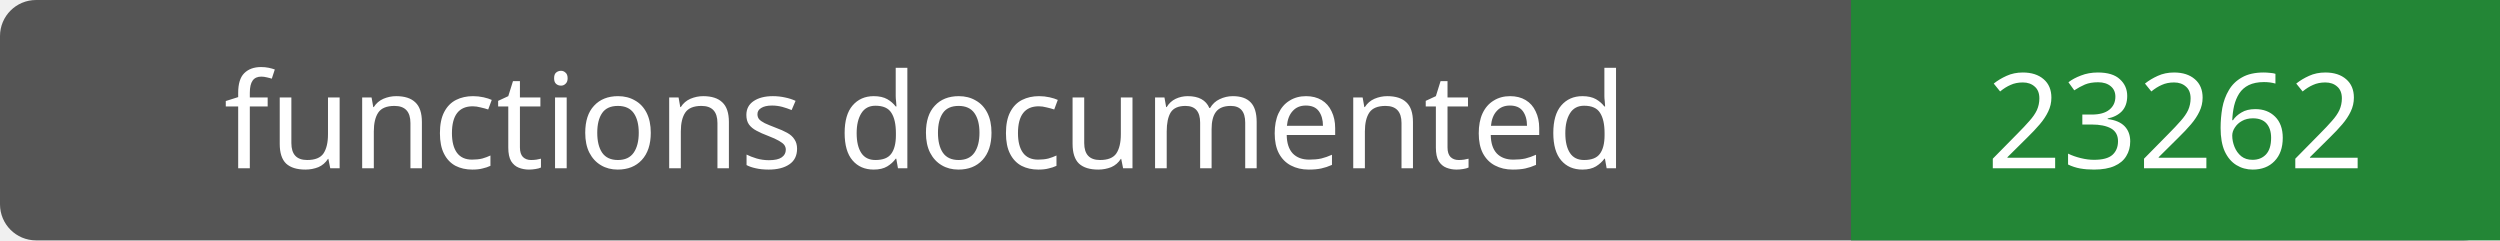
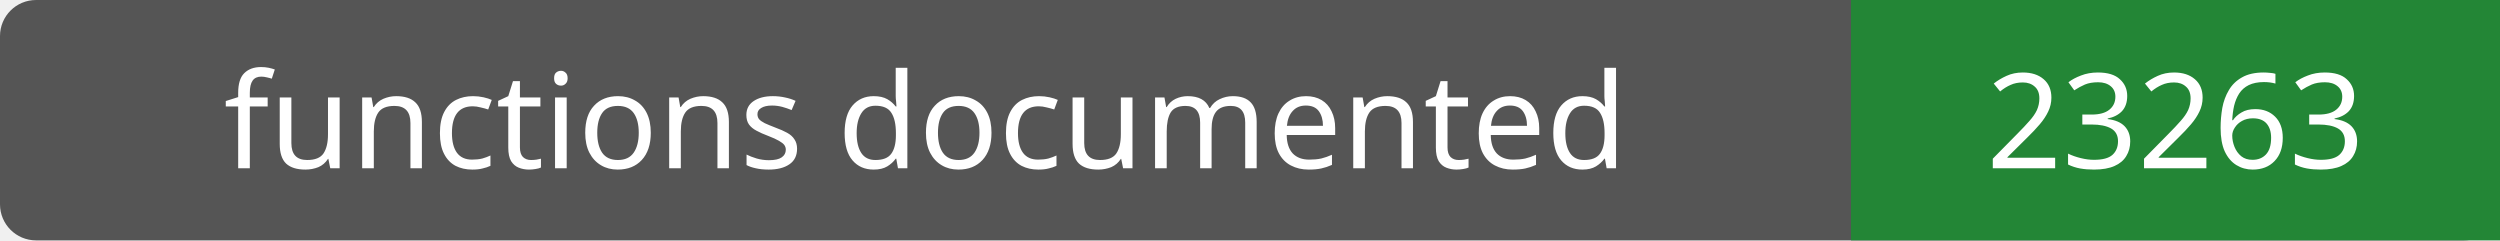
- <svg xmlns="http://www.w3.org/2000/svg" width="208" height="20" role="img" aria-label="functions documented: 23262">
+ <svg xmlns="http://www.w3.org/2000/svg" width="208" height="20" role="img" aria-label="functions documented: 23263">
  <rect width="208" height="20" rx="3" fill="#555" />
  <path fill="#238636" d="M154 0h54v20H154z" />
  <g fill="#fff" text-anchor="middle" font-family="Verdana,sans-serif" font-size="11">
    <text x="77.0" y="14">functions documented</text>
-     <text x="181.0" y="14">23262</text>
+     <text x="181.0" y="14">23263</text>
  </g>
</svg>
